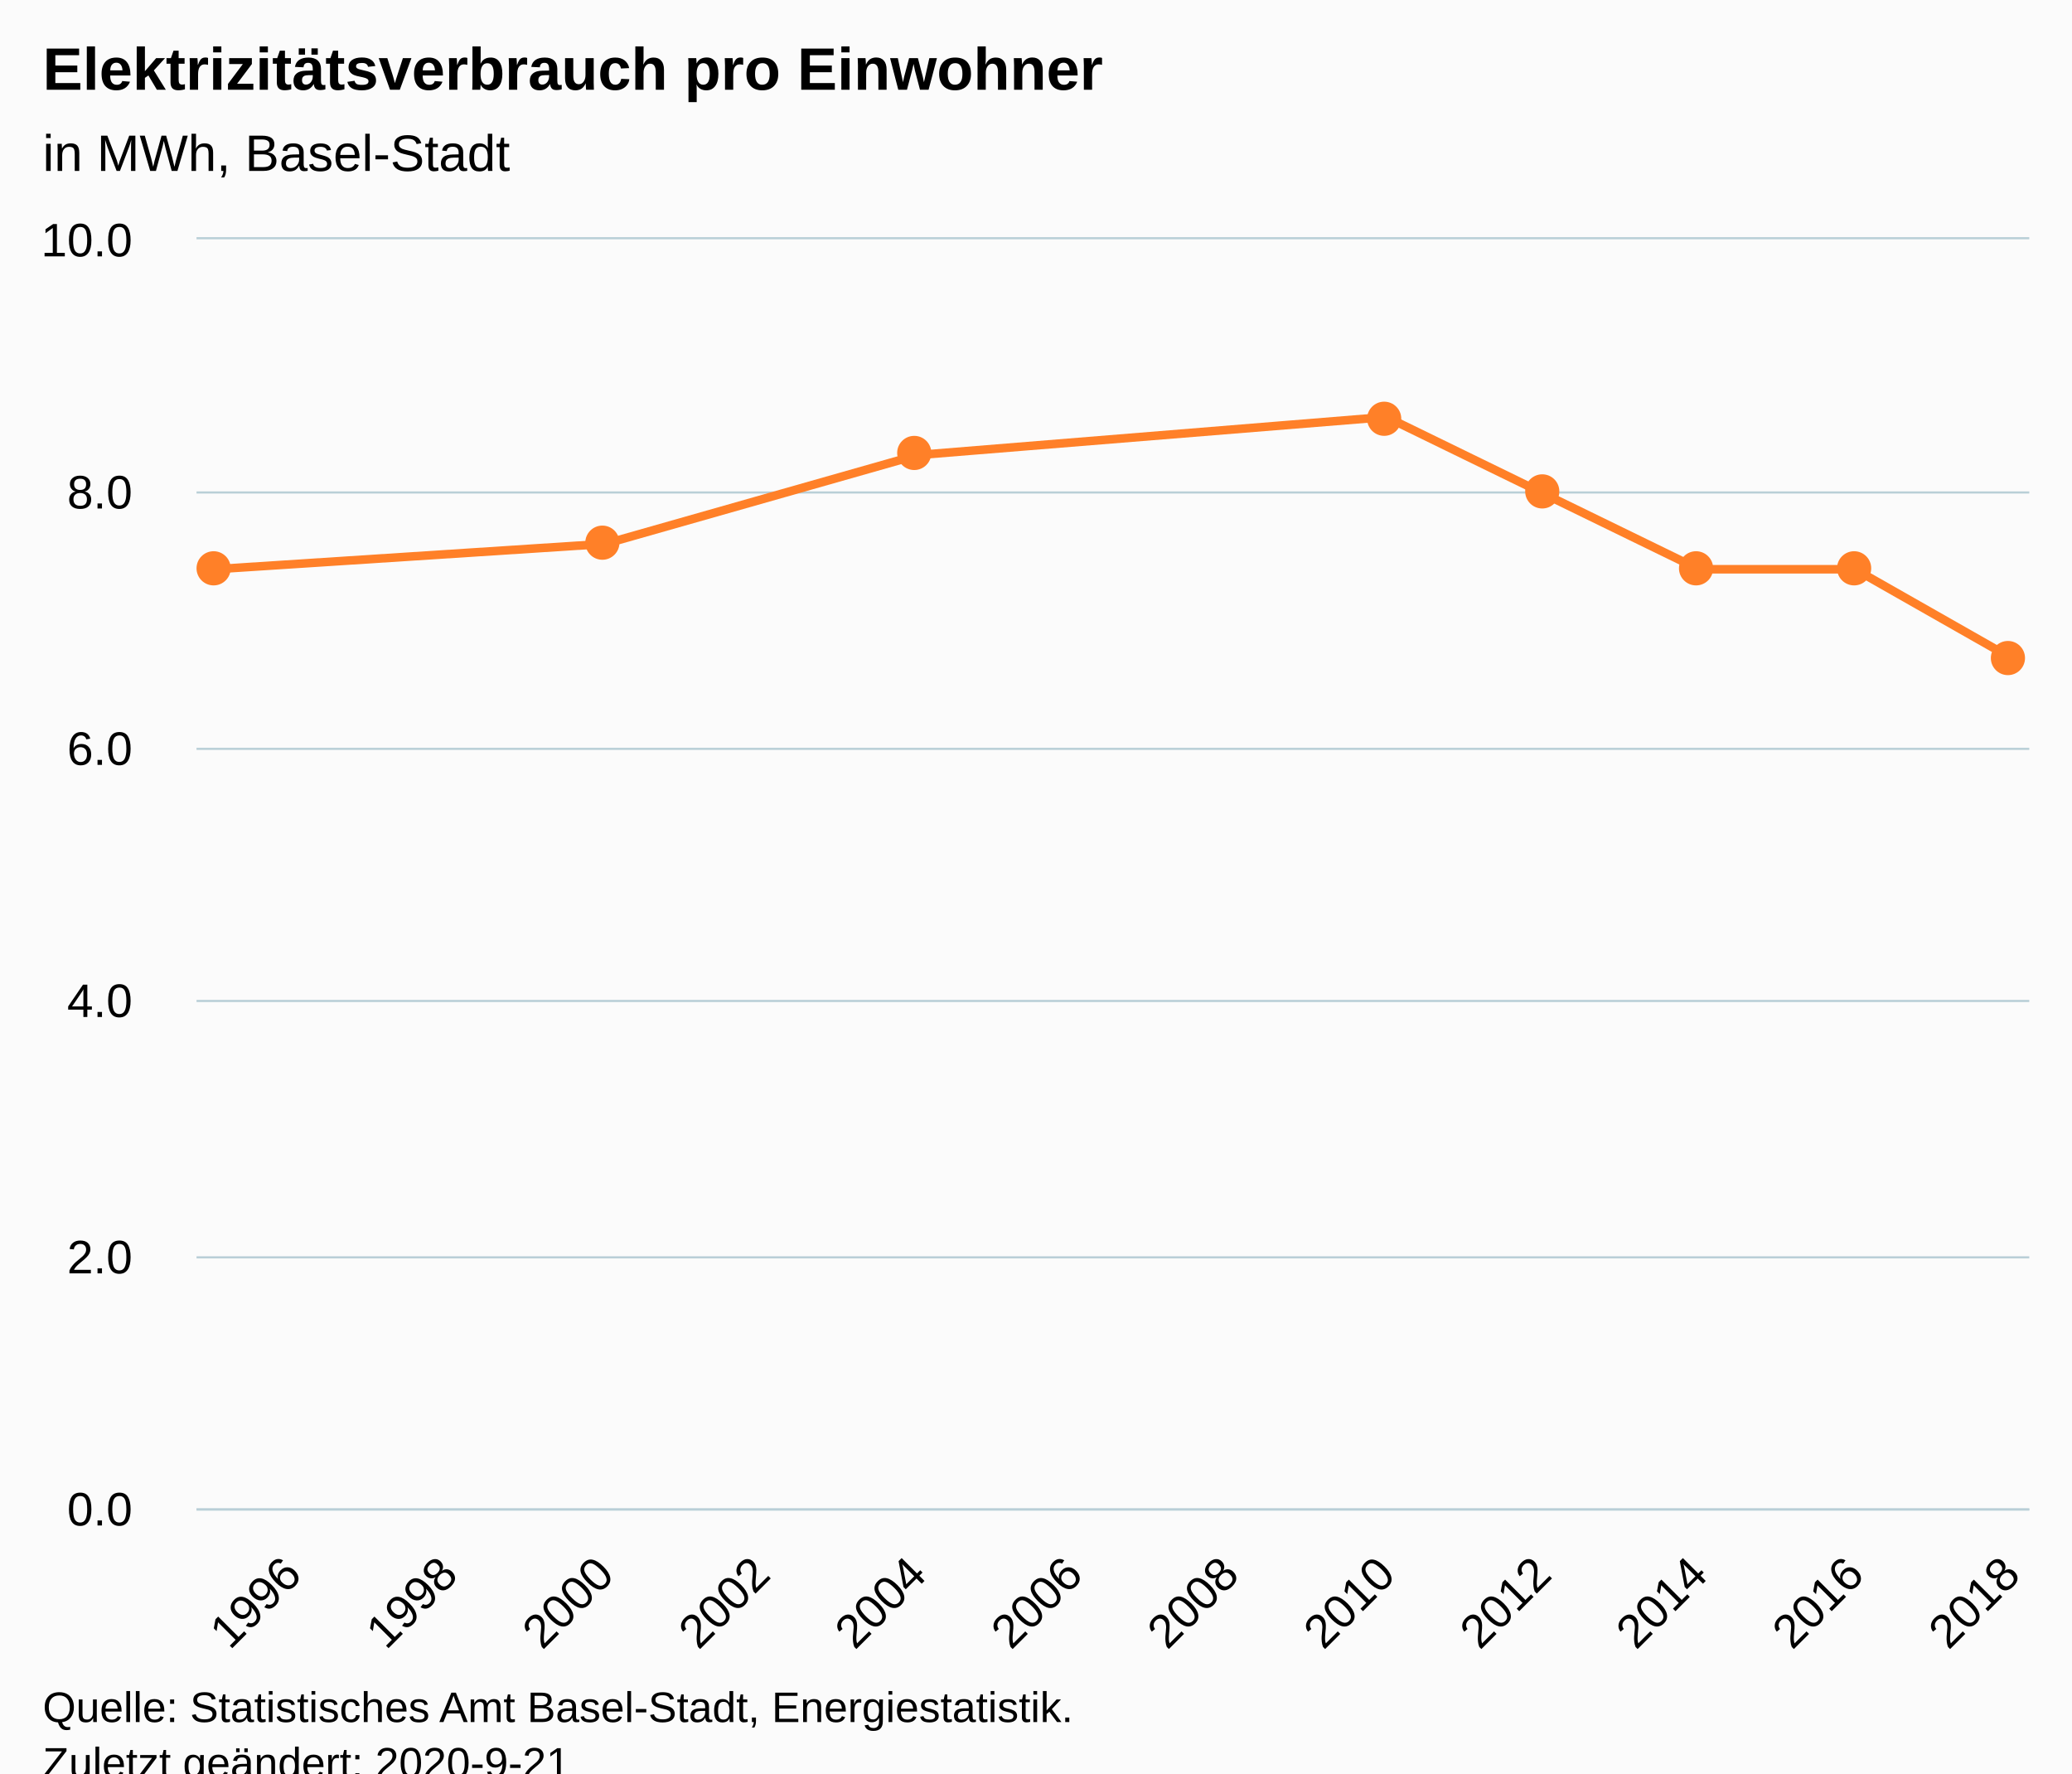
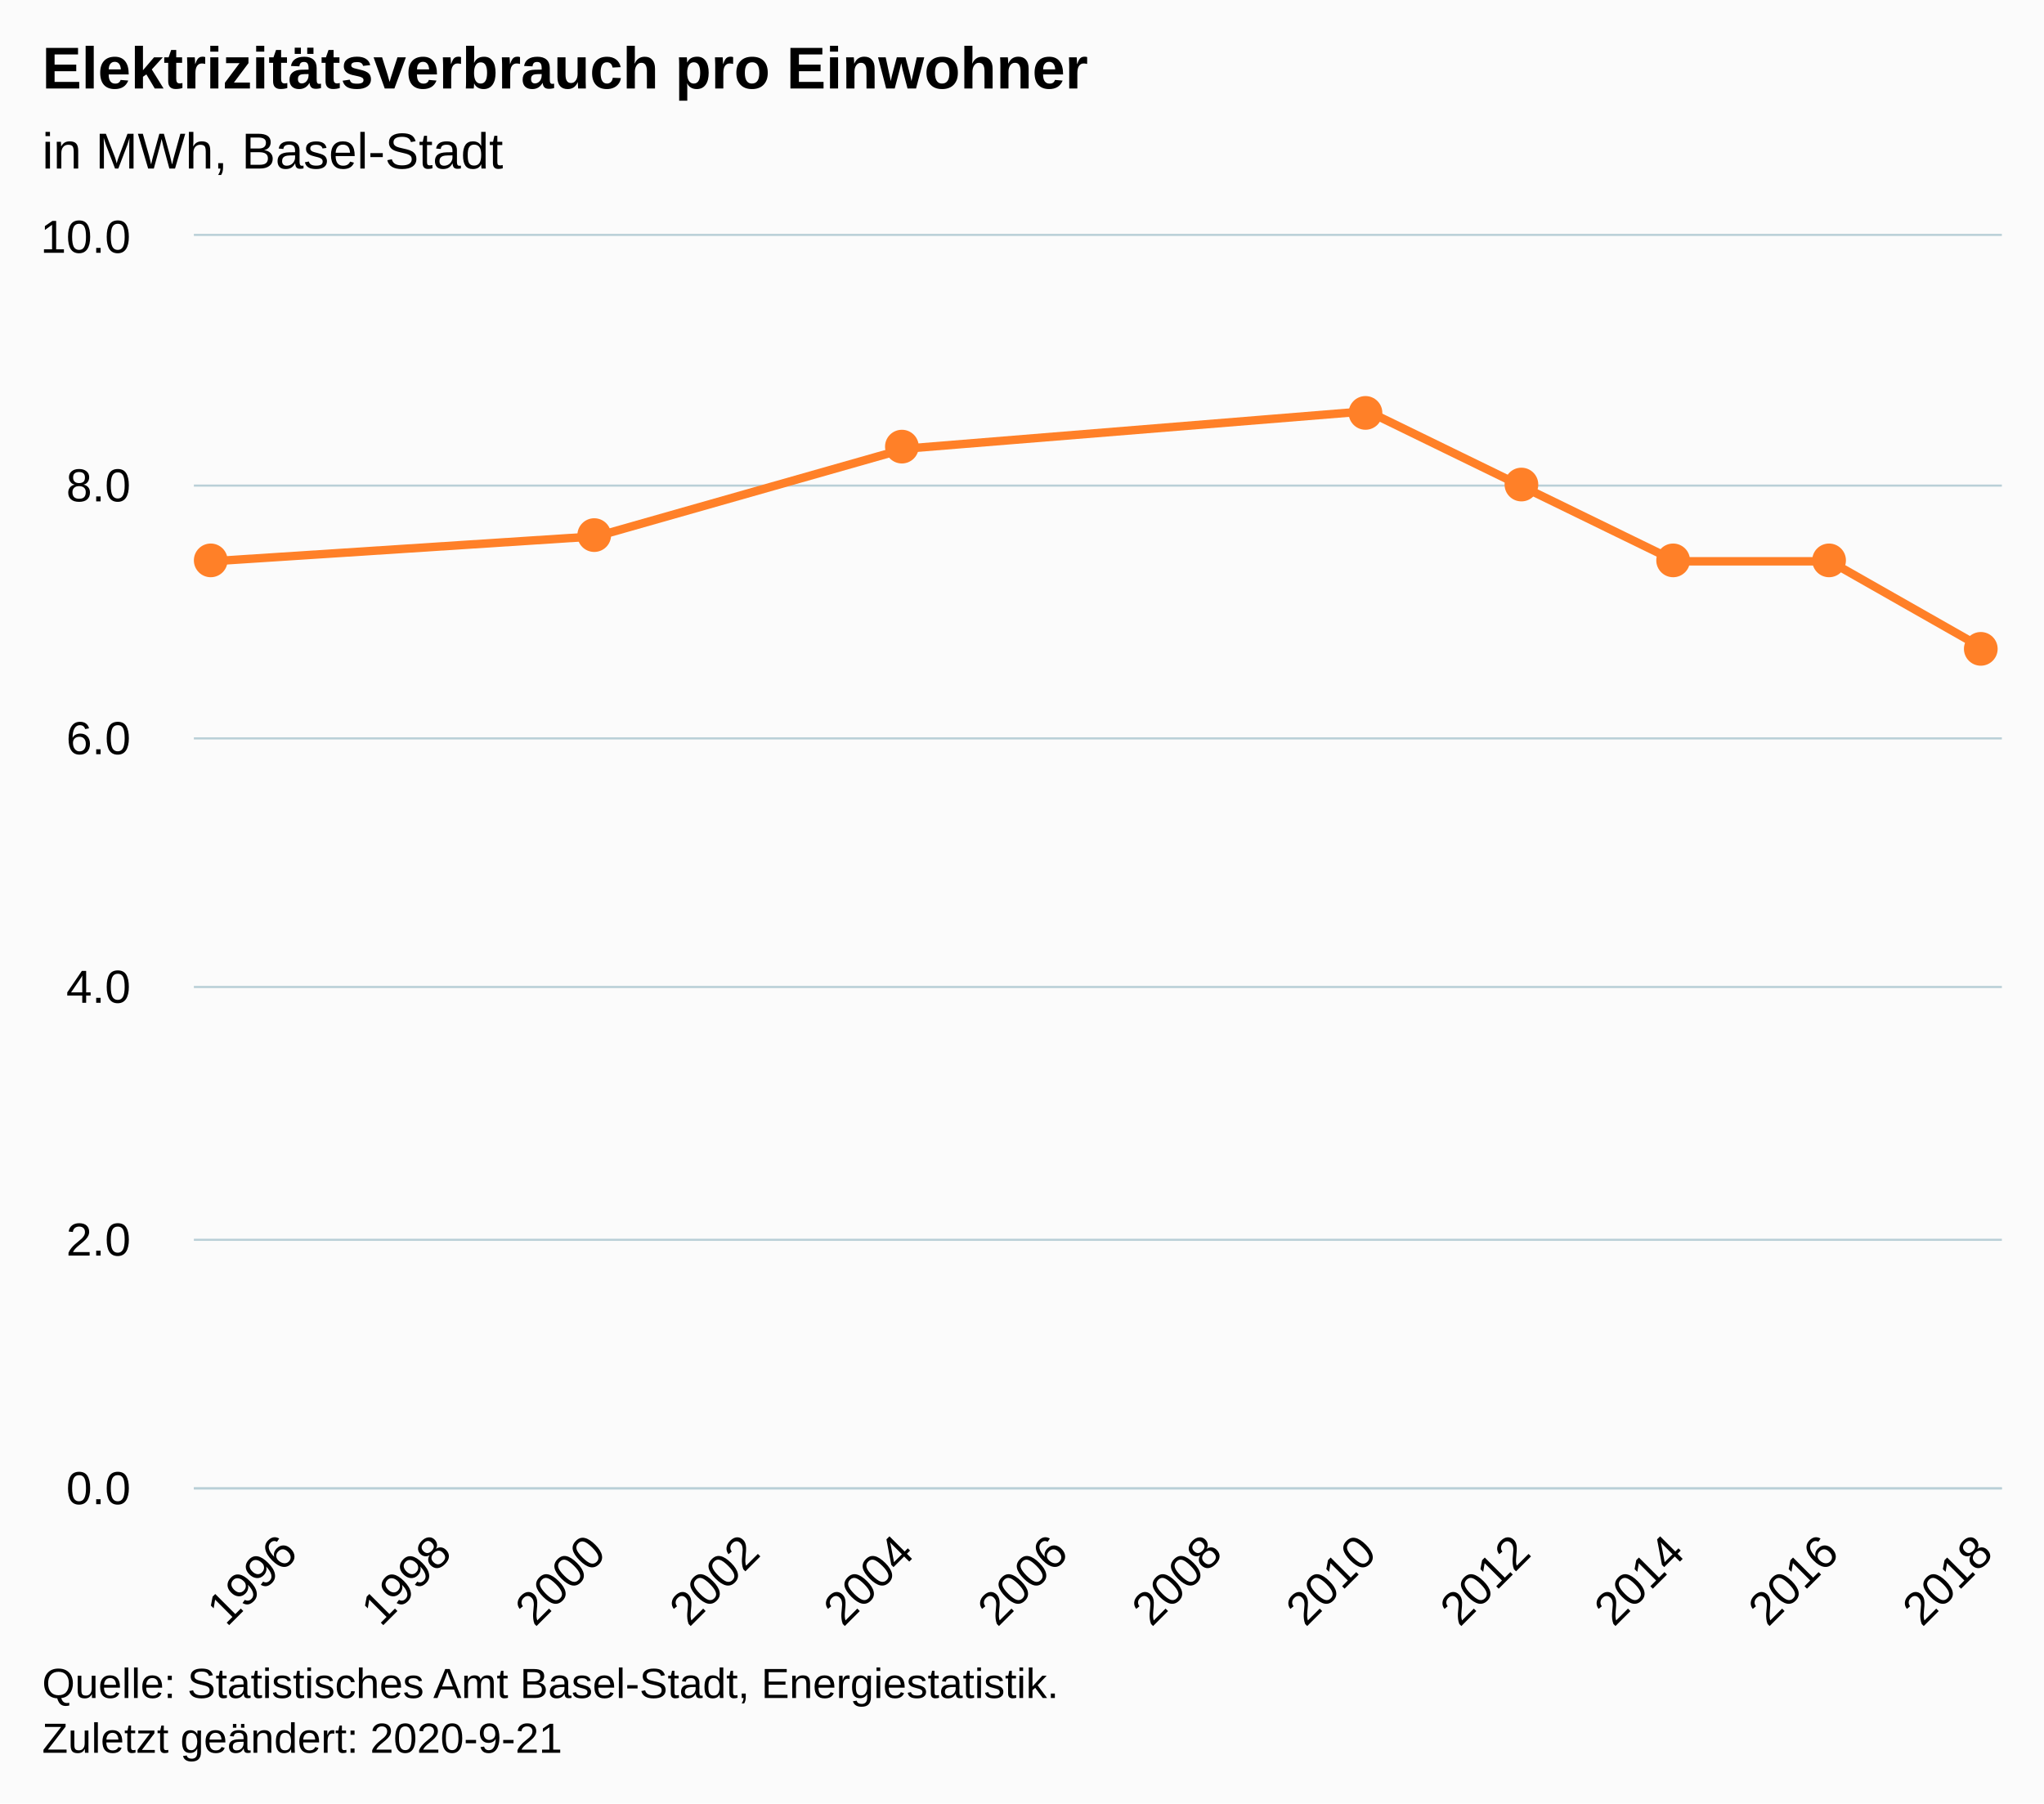
- <svg xmlns="http://www.w3.org/2000/svg" version="1.1" class="highcharts-root" style="font-family:Arial;font-size:12px;" viewBox="0 0 485 415">
+ <svg xmlns="http://www.w3.org/2000/svg" version="1.1" class="highcharts-root" style="font-family:Arial;font-size:12px;" width="485" height="428">
  <defs>
-     <clipPath id="highcharts-f16u3kj-14-">
+     <clipPath id="highcharts-5j98wmk-15-">
      <rect x="0" y="0" width="429" height="297" fill="none" />
    </clipPath>
-     <clipPath id="highcharts-f16u3kj-23-">
+     <clipPath id="highcharts-5j98wmk-24-">
      <rect x="0" y="0" width="429" height="297" fill="none" />
+     </clipPath>
+     <clipPath id="highcharts-5j98wmk-25-">
+       <rect x="46" y="56" width="429" height="297" fill="none" />
    </clipPath>
  </defs>
  <rect fill="#fbfbfb" class="highcharts-background" x="0" y="0" width="485" height="428" rx="0" ry="0" />
  <rect fill="none" class="highcharts-plot-background" x="46" y="56" width="429" height="297" />
  <g class="highcharts-pane-group" data-z-index="0" />
  <g class="highcharts-grid highcharts-xaxis-grid" data-z-index="1">
    <path fill="none" data-z-index="1" class="highcharts-grid-line" d="M 67.5 56 L 67.5 353" opacity="1" />
    <path fill="none" data-z-index="1" class="highcharts-grid-line" d="M 104.5 56 L 104.5 353" opacity="1" />
    <path fill="none" data-z-index="1" class="highcharts-grid-line" d="M 141.5 56 L 141.5 353" opacity="1" />
    <path fill="none" data-z-index="1" class="highcharts-grid-line" d="M 177.5 56 L 177.5 353" opacity="1" />
    <path fill="none" data-z-index="1" class="highcharts-grid-line" d="M 214.5 56 L 214.5 353" opacity="1" />
    <path fill="none" data-z-index="1" class="highcharts-grid-line" d="M 250.5 56 L 250.5 353" opacity="1" />
    <path fill="none" data-z-index="1" class="highcharts-grid-line" d="M 287.5 56 L 287.5 353" opacity="1" />
    <path fill="none" data-z-index="1" class="highcharts-grid-line" d="M 324.5 56 L 324.5 353" opacity="1" />
    <path fill="none" data-z-index="1" class="highcharts-grid-line" d="M 360.5 56 L 360.5 353" opacity="1" />
    <path fill="none" data-z-index="1" class="highcharts-grid-line" d="M 397.5 56 L 397.5 353" opacity="1" />
    <path fill="none" data-z-index="1" class="highcharts-grid-line" d="M 433.5 56 L 433.5 353" opacity="1" />
    <path fill="none" data-z-index="1" class="highcharts-grid-line" d="M 470.5 56 L 470.5 353" opacity="1" />
  </g>
  <g class="highcharts-grid highcharts-yaxis-grid" data-z-index="1">
    <path fill="none" stroke="#B9CFD7" stroke-width="0.5" data-z-index="1" class="highcharts-grid-line" d="M 46 353.25 L 475 353.25" opacity="1" />
    <path fill="none" stroke="#B9CFD7" stroke-width="0.5" data-z-index="1" class="highcharts-grid-line" d="M 46 294.25 L 475 294.25" opacity="1" />
    <path fill="none" stroke="#B9CFD7" stroke-width="0.5" data-z-index="1" class="highcharts-grid-line" d="M 46 234.25 L 475 234.25" opacity="1" />
    <path fill="none" stroke="#B9CFD7" stroke-width="0.5" data-z-index="1" class="highcharts-grid-line" d="M 46 175.25 L 475 175.25" opacity="1" />
    <path fill="none" stroke="#B9CFD7" stroke-width="0.5" data-z-index="1" class="highcharts-grid-line" d="M 46 115.25 L 475 115.25" opacity="1" />
    <path fill="none" stroke="#B9CFD7" stroke-width="0.5" data-z-index="1" class="highcharts-grid-line" d="M 46 55.75 L 475 55.75" opacity="1" />
  </g>
  <rect fill="none" class="highcharts-plot-border" data-z-index="1" x="46" y="56" width="429" height="297" />
  <g class="highcharts-axis highcharts-xaxis" data-z-index="2">
    <path fill="none" class="highcharts-axis-line" stroke="#B9CFD7" stroke-width="0.5" data-z-index="7" d="M 46 353.25 L 475 353.25" />
  </g>
  <g class="highcharts-axis highcharts-yaxis" data-z-index="2">
    <path fill="none" class="highcharts-axis-line" data-z-index="7" d="M 46 56 L 46 353" />
  </g>
  <g class="highcharts-series-group" data-z-index="3">
-     <g class="highcharts-series highcharts-series-0 highcharts-line-series" data-z-index="0.1" opacity="1" transform="translate(46,56) scale(1 1)" clip-path="url(#highcharts-f16u3kj-23-)">
+     <g class="highcharts-series highcharts-series-0 highcharts-line-series" data-z-index="0.1" opacity="1" transform="translate(46,56) scale(1 1)" clip-path="url(#highcharts-5j98wmk-24-)">
      <path fill="none" d="M 4.206 77.22 L 95.638 71.28 L 168.784 50.49 L 278.503 41.58 L 315.075 59.4 L 351.648 77.22 L 388.221 77.22 L 424.794 98.01" class="highcharts-graph" data-z-index="1" stroke="#FF8028" stroke-width="2" stroke-linejoin="round" stroke-linecap="round" />
    </g>
    <g class="highcharts-markers highcharts-series-0 highcharts-line-series" data-z-index="0.1" opacity="1" transform="translate(46,56) scale(1 1)" clip-path="none">
      <path fill="#FF8028" d="M 4 81 A 4 4 0 1 1 4.004 81 Z" opacity="1" class="highcharts-point" />
      <path fill="#FF8028" d="M 95 75 A 4 4 0 1 1 95.004 75 Z" opacity="1" class="highcharts-point" />
      <path fill="#FF8028" d="M 168 54 A 4 4 0 1 1 168.004 54 Z" opacity="1" class="highcharts-point" />
      <path fill="#FF8028" d="M 278 46 A 4 4 0 1 1 278.004 46 Z" opacity="1" class="highcharts-point" />
      <path fill="#FF8028" d="M 315 63 A 4 4 0 1 1 315.004 63 Z" opacity="1" class="highcharts-point" />
      <path fill="#FF8028" d="M 351 81 A 4 4 0 1 1 351.004 81 Z" opacity="1" class="highcharts-point" />
      <path fill="#FF8028" d="M 388 81 A 4 4 0 1 1 388.004 81 Z" opacity="1" class="highcharts-point" />
      <path fill="#FF8028" d="M 424 102 A 4 4 0 1 1 424.004 102 Z" opacity="1" class="highcharts-point" />
    </g>
  </g>
  <text x="10" text-anchor="start" class="highcharts-title" data-z-index="4" style="color:#000000;font-size:14px;font-weight:bold;fill:#000000;" y="21">
    <tspan>Elektrizitätsverbrauch pro Einwohner</tspan>
  </text>
  <text x="10" text-anchor="start" class="highcharts-subtitle" data-z-index="4" style="color:#000000;font-size:12px;font-weight:normal;fill:#000000;" y="40">
    <tspan>in MWh, Basel-Stadt</tspan>
  </text>
  <text x="10" text-anchor="start" class="highcharts-caption" data-z-index="4" style="color:#666666;fill:#666666;" y="400" />
  <g class="highcharts-axis-labels highcharts-xaxis-labels" data-z-index="7">
    <text x="71.085" style="color:#000000;cursor:default;font-size:11px;fill:#000000;" text-anchor="end" transform="translate(0,0) rotate(-45 71.08505 369)" y="369" opacity="1">1996</text>
    <text x="107.658" style="color:#000000;cursor:default;font-size:11px;fill:#000000;" text-anchor="end" transform="translate(0,0) rotate(-45 107.6579 369)" y="369" opacity="1">1998</text>
    <text x="144.231" style="color:#000000;cursor:default;font-size:11px;fill:#000000;" text-anchor="end" transform="translate(0,0) rotate(-45 144.2308 369)" y="369" opacity="1">2000</text>
    <text x="180.804" style="color:#000000;cursor:default;font-size:11px;fill:#000000;" text-anchor="end" transform="translate(0,0) rotate(-45 180.8037 369)" y="369" opacity="1">2002</text>
    <text x="217.377" style="color:#000000;cursor:default;font-size:11px;fill:#000000;" text-anchor="end" transform="translate(0,0) rotate(-45 217.3766 369)" y="369" opacity="1">2004</text>
    <text x="253.95" style="color:#000000;cursor:default;font-size:11px;fill:#000000;" text-anchor="end" transform="translate(0,0) rotate(-45 253.9495 369)" y="369" opacity="1">2006</text>
    <text x="290.522" style="color:#000000;cursor:default;font-size:11px;fill:#000000;" text-anchor="end" transform="translate(0,0) rotate(-45 290.5224 369)" y="369" opacity="1">2008</text>
    <text x="327.095" style="color:#000000;cursor:default;font-size:11px;fill:#000000;" text-anchor="end" transform="translate(0,0) rotate(-45 327.0953 369)" y="369" opacity="1">2010</text>
    <text x="363.668" style="color:#000000;cursor:default;font-size:11px;fill:#000000;" text-anchor="end" transform="translate(0,0) rotate(-45 363.6682 369)" y="369" opacity="1">2012</text>
    <text x="400.241" style="color:#000000;cursor:default;font-size:11px;fill:#000000;" text-anchor="end" transform="translate(0,0) rotate(-45 400.2411 369)" y="369" opacity="1">2014</text>
    <text x="436.814" style="color:#000000;cursor:default;font-size:11px;fill:#000000;" text-anchor="end" transform="translate(0,0) rotate(-45 436.814 369)" y="369" opacity="1">2016</text>
    <text x="473.387" style="color:#000000;cursor:default;font-size:11px;fill:#000000;" text-anchor="end" transform="translate(0,0) rotate(-45 473.3868 369)" y="369" opacity="1">2018</text>
  </g>
  <g class="highcharts-axis-labels highcharts-yaxis-labels" data-z-index="7">
    <text x="31" style="color:#000000;cursor:default;font-size:11px;fill:#000000;" text-anchor="end" transform="translate(0,0)" y="357" opacity="1">0.0</text>
    <text x="31" style="color:#000000;cursor:default;font-size:11px;fill:#000000;" text-anchor="end" transform="translate(0,0)" y="298" opacity="1">2.0</text>
    <text x="31" style="color:#000000;cursor:default;font-size:11px;fill:#000000;" text-anchor="end" transform="translate(0,0)" y="238" opacity="1">4.0</text>
    <text x="31" style="color:#000000;cursor:default;font-size:11px;fill:#000000;" text-anchor="end" transform="translate(0,0)" y="179" opacity="1">6.0</text>
    <text x="31" style="color:#000000;cursor:default;font-size:11px;fill:#000000;" text-anchor="end" transform="translate(0,0)" y="119" opacity="1">8.0</text>
    <text x="31" style="color:#000000;cursor:default;font-size:11px;fill:#000000;" text-anchor="end" transform="translate(0,0)" y="60" opacity="1">10.0</text>
  </g>
  <text x="10" class="highcharts-credits" text-anchor="start" data-z-index="8" style="cursor:default;color:#000000;font-size:10px;fill:#000000;" y="403">
    <tspan>Quelle: Statistisches Amt Basel-Stadt, Energiestatistik.</tspan>
    <tspan x="10" dy="13">Zuletzt geändert: 2020-9-21</tspan>
  </text>
+   <g class="highcharts-control-points" data-z-index="99" clip-path="url(#highcharts-5j98wmk-25-)" />
</svg>
